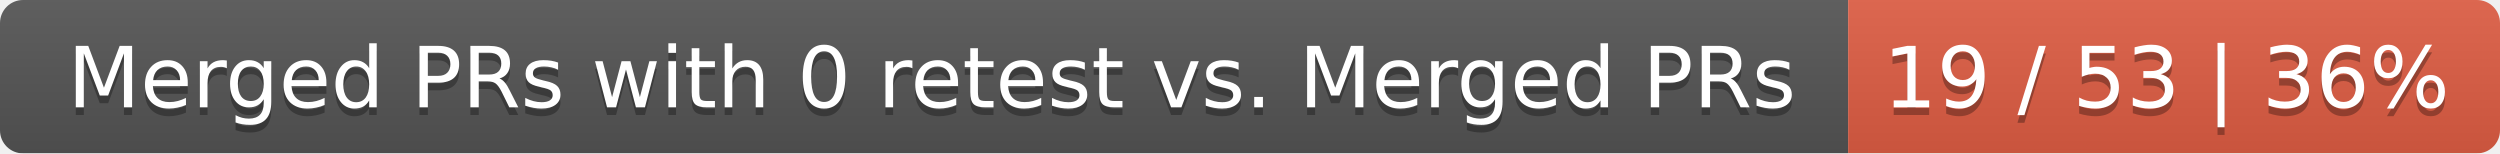
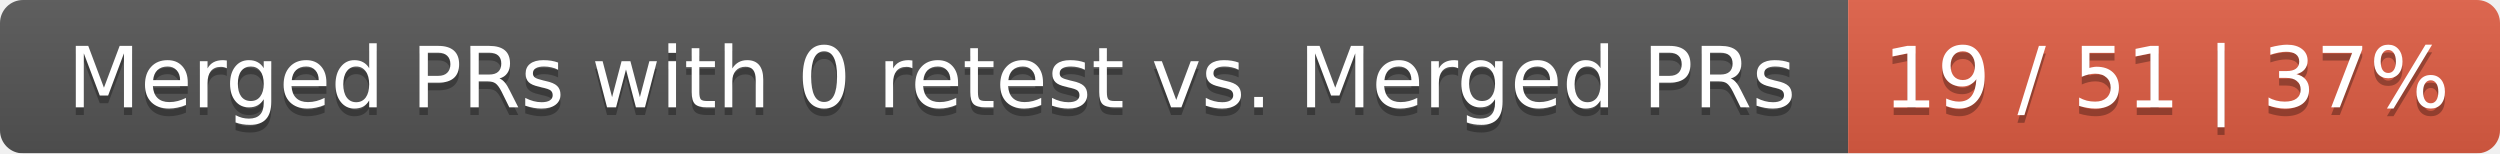
<svg xmlns="http://www.w3.org/2000/svg" width="326" height="20">
  <linearGradient id="smooth" x2="0" y2="100%">
    <stop offset="0" stop-color="#bbb" stop-opacity=".1" />
    <stop offset="1" stop-opacity=".1" />
  </linearGradient>
  <mask id="round">
    <rect width="326" height="20" rx="3" fill="#fff" />
  </mask>
  <g mask="url(#round)">
    <rect width="241" height="20" fill="#555" />
    <rect x="241" width="85" height="20" fill="#e05d44" />
    <rect width="326" height="20" fill="url(#smooth)" />
  </g>
  <g fill="#fff" text-anchor="middle" font-family="DejaVu Sans,Verdana,Geneva,sans-serif" font-size="11">
    <text x="121.5" y="15" fill="#010101" fill-opacity=".3">Merged PRs with 0 retest vs. Merged PRs</text>
    <text x="121.5" y="14">Merged PRs with 0 retest vs. Merged PRs</text>
-     <text x="282.5" y="15" fill="#010101" fill-opacity=".3">19 / 53 | 36%</text>
-     <text x="282.5" y="14">19 / 53 | 36%</text>
+     <text x="282.5" y="15" fill="#010101" fill-opacity=".3">19 / 51 | 37%</text>
+     <text x="282.5" y="14">19 / 51 | 37%</text>
  </g>
</svg>
